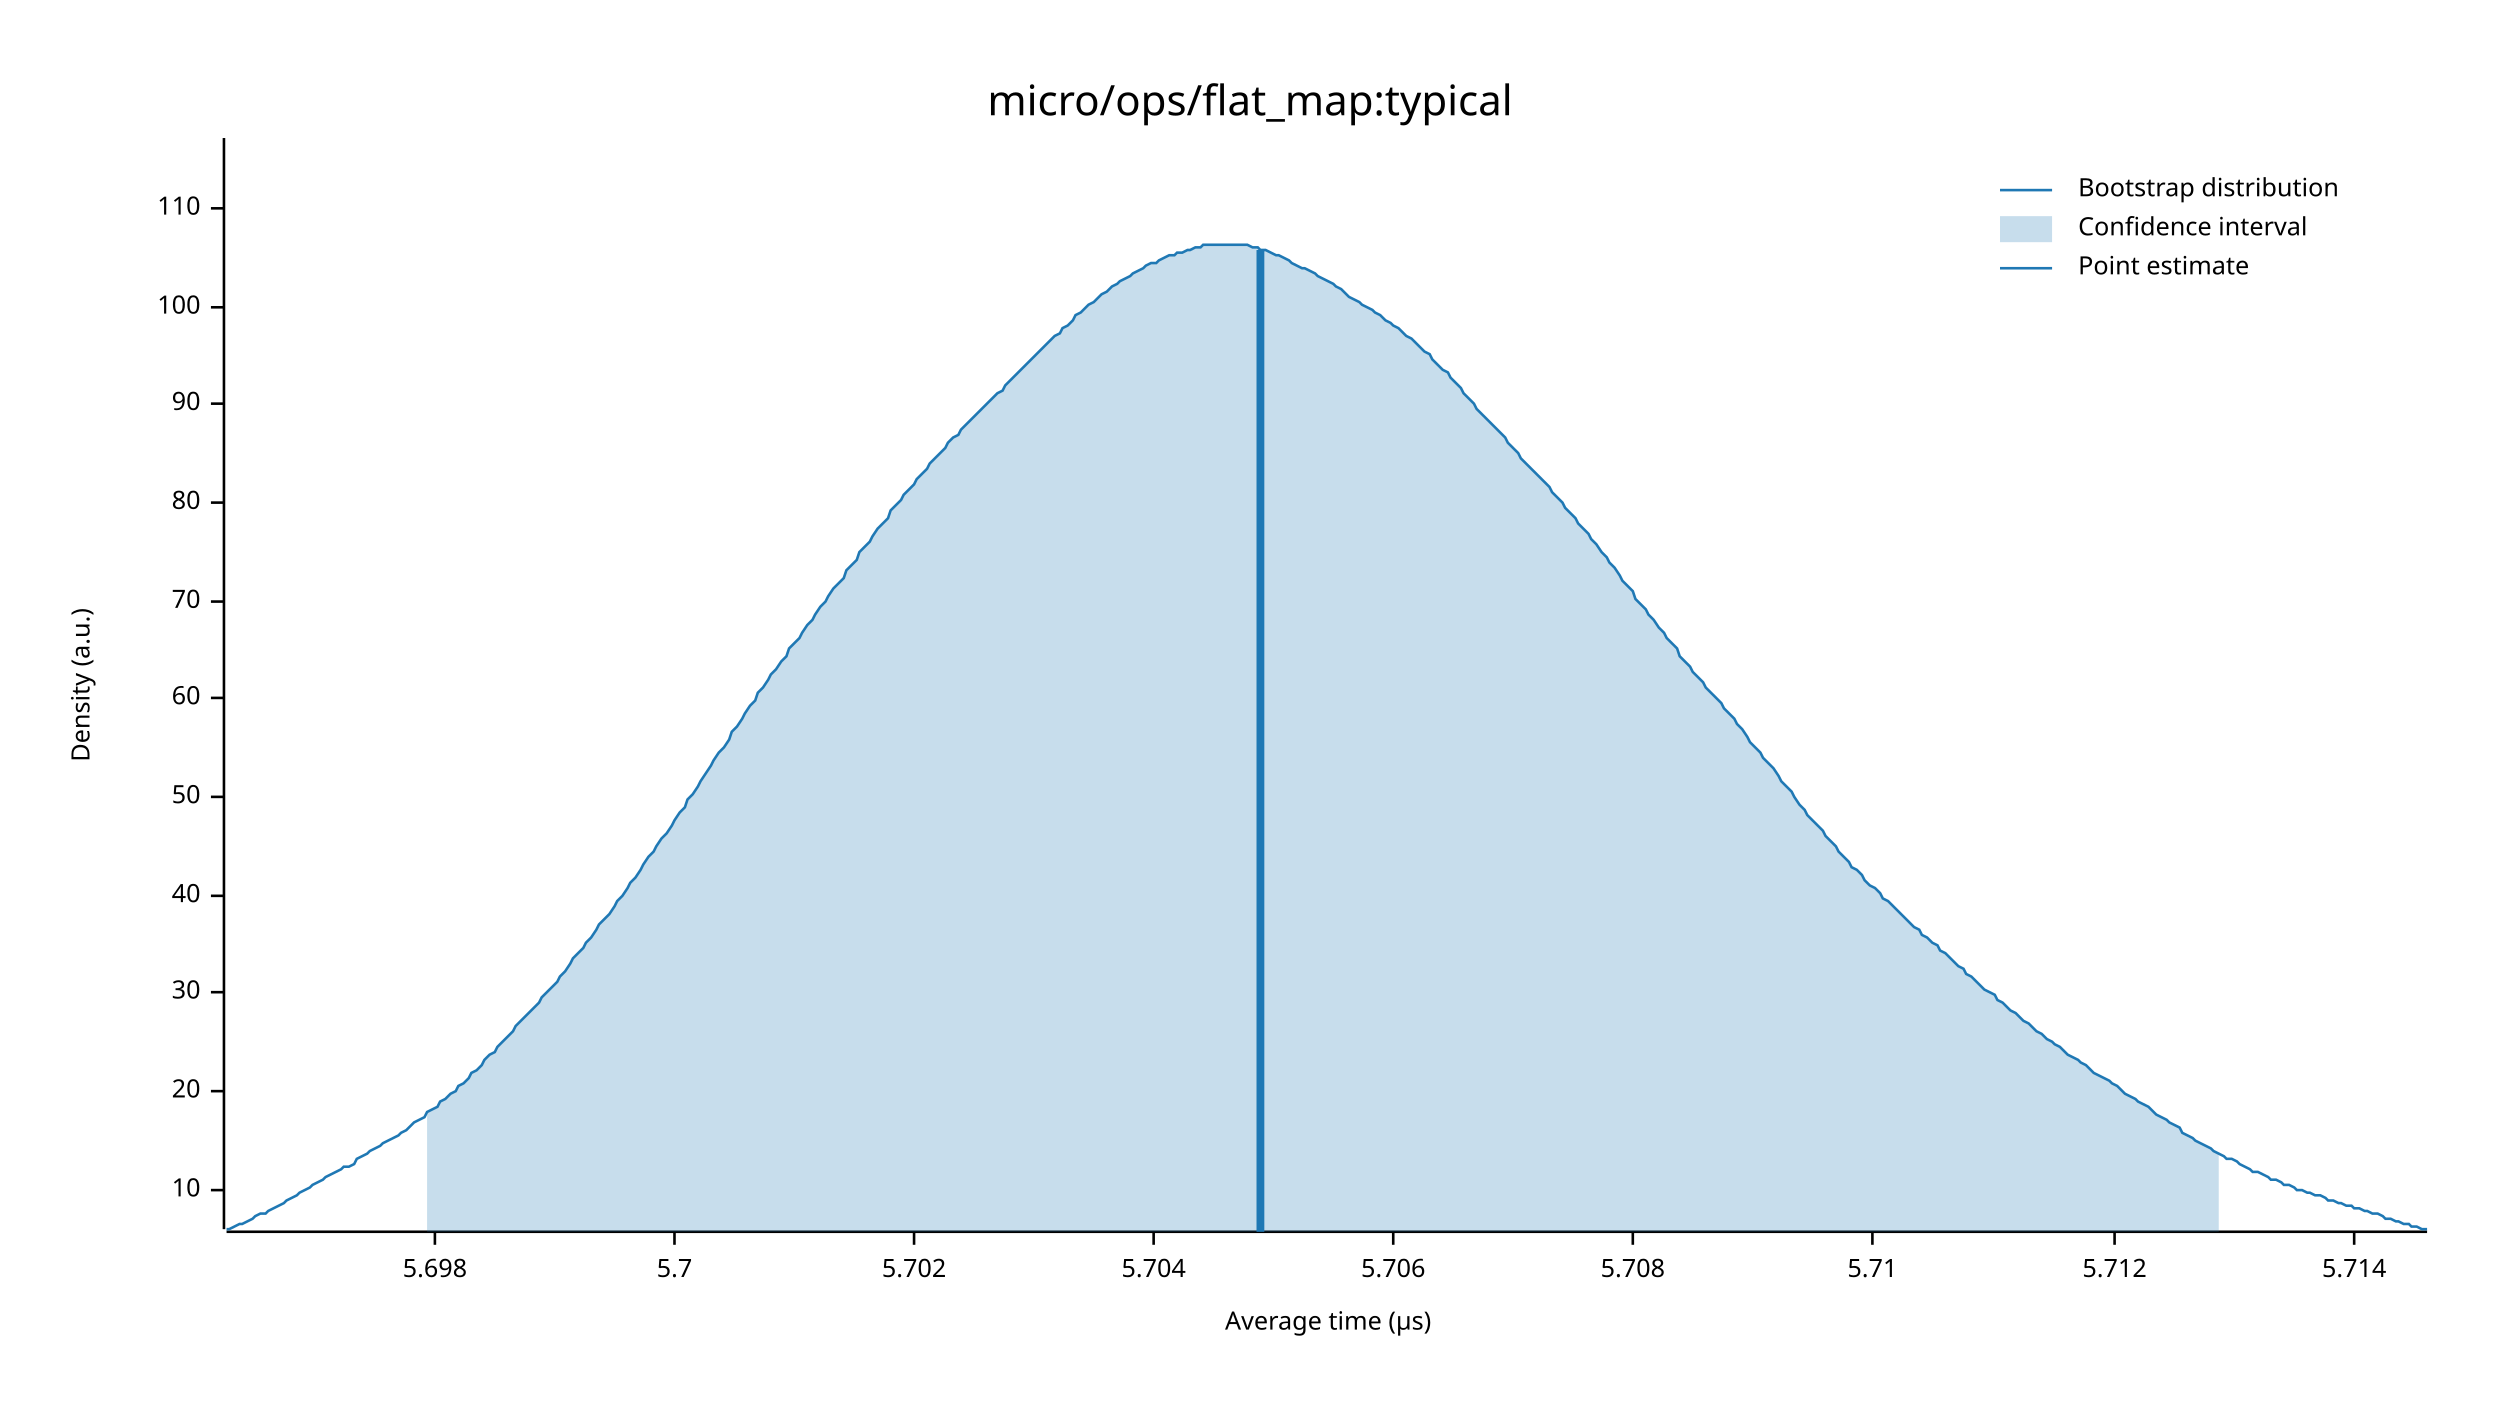
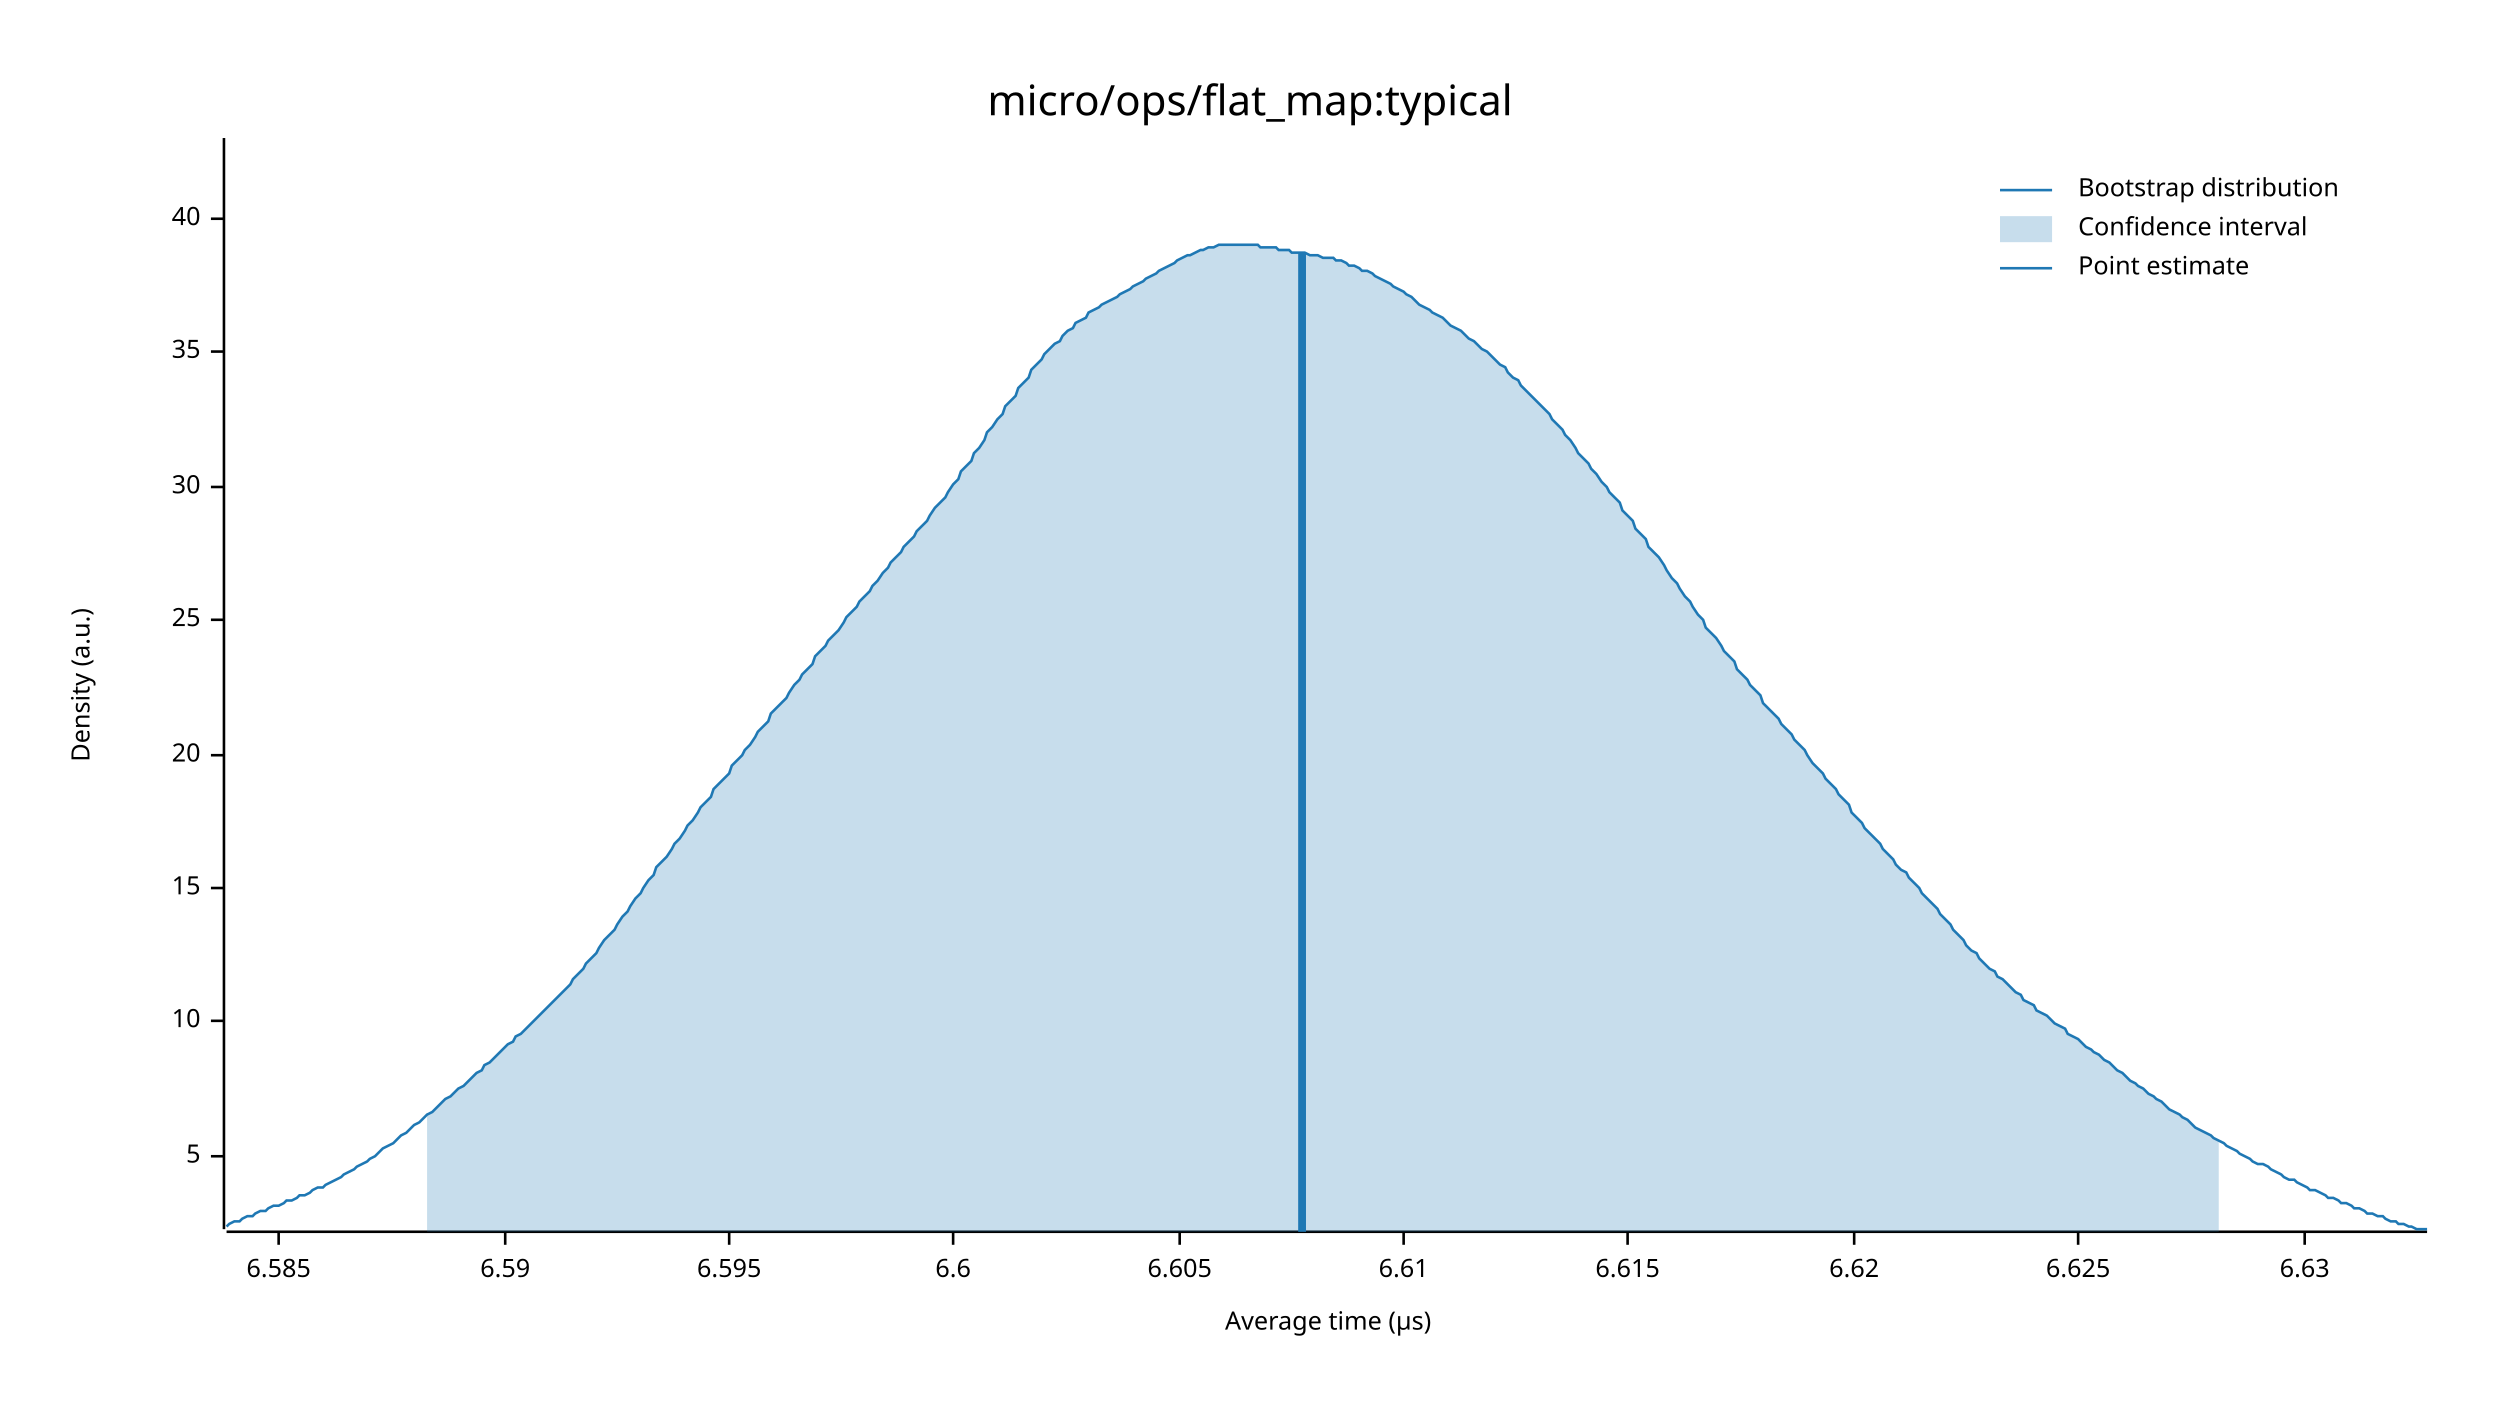
<svg xmlns="http://www.w3.org/2000/svg" width="960" height="540" viewBox="0 0 960 540">
  <text x="480" y="32" dy="0.76em" text-anchor="middle" font-family="sans-serif" font-size="16.129" opacity="1" fill="#000000">
micro/ops/flat_map:typical
</text>
  <text x="27" y="263" dy="0.76em" text-anchor="middle" font-family="sans-serif" font-size="9.677" opacity="1" fill="#000000" transform="rotate(270, 27, 263)">
Density (a.u.)
</text>
  <text x="510" y="513" dy="-0.5ex" text-anchor="middle" font-family="sans-serif" font-size="9.677" opacity="1" fill="#000000">
Average time (µs)
</text>
  <polyline fill="none" opacity="1" stroke="#000000" stroke-width="1" points="86,53 86,472 " />
-   <text x="77" y="457" dy="0.5ex" text-anchor="end" font-family="sans-serif" font-size="9.677" opacity="1" fill="#000000">
+   <text x="77" y="444" dy="0.5ex" text-anchor="end" font-family="sans-serif" font-size="9.677" opacity="1" fill="#000000">
+ 5
+ </text>
+   <polyline fill="none" opacity="1" stroke="#000000" stroke-width="1" points="81,444 86,444 " />
+   <text x="77" y="392" dy="0.5ex" text-anchor="end" font-family="sans-serif" font-size="9.677" opacity="1" fill="#000000">
10
</text>
-   <polyline fill="none" opacity="1" stroke="#000000" stroke-width="1" points="81,457 86,457 " />
-   <text x="77" y="419" dy="0.5ex" text-anchor="end" font-family="sans-serif" font-size="9.677" opacity="1" fill="#000000">
+   <polyline fill="none" opacity="1" stroke="#000000" stroke-width="1" points="81,392 86,392 " />
+   <text x="77" y="341" dy="0.5ex" text-anchor="end" font-family="sans-serif" font-size="9.677" opacity="1" fill="#000000">
+ 15
+ </text>
+   <polyline fill="none" opacity="1" stroke="#000000" stroke-width="1" points="81,341 86,341 " />
+   <text x="77" y="290" dy="0.5ex" text-anchor="end" font-family="sans-serif" font-size="9.677" opacity="1" fill="#000000">
20
</text>
-   <polyline fill="none" opacity="1" stroke="#000000" stroke-width="1" points="81,419 86,419 " />
-   <text x="77" y="381" dy="0.5ex" text-anchor="end" font-family="sans-serif" font-size="9.677" opacity="1" fill="#000000">
+   <polyline fill="none" opacity="1" stroke="#000000" stroke-width="1" points="81,290 86,290 " />
+   <text x="77" y="238" dy="0.5ex" text-anchor="end" font-family="sans-serif" font-size="9.677" opacity="1" fill="#000000">
+ 25
+ </text>
+   <polyline fill="none" opacity="1" stroke="#000000" stroke-width="1" points="81,238 86,238 " />
+   <text x="77" y="187" dy="0.5ex" text-anchor="end" font-family="sans-serif" font-size="9.677" opacity="1" fill="#000000">
30
</text>
-   <polyline fill="none" opacity="1" stroke="#000000" stroke-width="1" points="81,381 86,381 " />
-   <text x="77" y="344" dy="0.5ex" text-anchor="end" font-family="sans-serif" font-size="9.677" opacity="1" fill="#000000">
+   <polyline fill="none" opacity="1" stroke="#000000" stroke-width="1" points="81,187 86,187 " />
+   <text x="77" y="135" dy="0.5ex" text-anchor="end" font-family="sans-serif" font-size="9.677" opacity="1" fill="#000000">
+ 35
+ </text>
+   <polyline fill="none" opacity="1" stroke="#000000" stroke-width="1" points="81,135 86,135 " />
+   <text x="77" y="84" dy="0.5ex" text-anchor="end" font-family="sans-serif" font-size="9.677" opacity="1" fill="#000000">
40
</text>
-   <polyline fill="none" opacity="1" stroke="#000000" stroke-width="1" points="81,344 86,344 " />
-   <text x="77" y="306" dy="0.5ex" text-anchor="end" font-family="sans-serif" font-size="9.677" opacity="1" fill="#000000">
- 50
+   <polyline fill="none" opacity="1" stroke="#000000" stroke-width="1" points="81,84 86,84 " />
+   <polyline fill="none" opacity="1" stroke="#000000" stroke-width="1" points="87,473 932,473 " />
+   <text x="107" y="483" dy="0.76em" text-anchor="middle" font-family="sans-serif" font-size="9.677" opacity="1" fill="#000000">
+ 6.585
</text>
-   <polyline fill="none" opacity="1" stroke="#000000" stroke-width="1" points="81,306 86,306 " />
-   <text x="77" y="268" dy="0.5ex" text-anchor="end" font-family="sans-serif" font-size="9.677" opacity="1" fill="#000000">
- 60
+   <polyline fill="none" opacity="1" stroke="#000000" stroke-width="1" points="107,473 107,478 " />
+   <text x="194" y="483" dy="0.76em" text-anchor="middle" font-family="sans-serif" font-size="9.677" opacity="1" fill="#000000">
+ 6.59
</text>
-   <polyline fill="none" opacity="1" stroke="#000000" stroke-width="1" points="81,268 86,268 " />
-   <text x="77" y="231" dy="0.5ex" text-anchor="end" font-family="sans-serif" font-size="9.677" opacity="1" fill="#000000">
- 70
+   <polyline fill="none" opacity="1" stroke="#000000" stroke-width="1" points="194,473 194,478 " />
+   <text x="280" y="483" dy="0.76em" text-anchor="middle" font-family="sans-serif" font-size="9.677" opacity="1" fill="#000000">
+ 6.595
</text>
-   <polyline fill="none" opacity="1" stroke="#000000" stroke-width="1" points="81,231 86,231 " />
-   <text x="77" y="193" dy="0.5ex" text-anchor="end" font-family="sans-serif" font-size="9.677" opacity="1" fill="#000000">
- 80
+   <polyline fill="none" opacity="1" stroke="#000000" stroke-width="1" points="280,473 280,478 " />
+   <text x="366" y="483" dy="0.76em" text-anchor="middle" font-family="sans-serif" font-size="9.677" opacity="1" fill="#000000">
+ 6.6
</text>
-   <polyline fill="none" opacity="1" stroke="#000000" stroke-width="1" points="81,193 86,193 " />
-   <text x="77" y="155" dy="0.5ex" text-anchor="end" font-family="sans-serif" font-size="9.677" opacity="1" fill="#000000">
- 90
+   <polyline fill="none" opacity="1" stroke="#000000" stroke-width="1" points="366,473 366,478 " />
+   <text x="453" y="483" dy="0.76em" text-anchor="middle" font-family="sans-serif" font-size="9.677" opacity="1" fill="#000000">
+ 6.605
</text>
-   <polyline fill="none" opacity="1" stroke="#000000" stroke-width="1" points="81,155 86,155 " />
-   <text x="77" y="118" dy="0.5ex" text-anchor="end" font-family="sans-serif" font-size="9.677" opacity="1" fill="#000000">
- 100
+   <polyline fill="none" opacity="1" stroke="#000000" stroke-width="1" points="453,473 453,478 " />
+   <text x="539" y="483" dy="0.76em" text-anchor="middle" font-family="sans-serif" font-size="9.677" opacity="1" fill="#000000">
+ 6.61
</text>
-   <polyline fill="none" opacity="1" stroke="#000000" stroke-width="1" points="81,118 86,118 " />
-   <text x="77" y="80" dy="0.5ex" text-anchor="end" font-family="sans-serif" font-size="9.677" opacity="1" fill="#000000">
- 110
+   <polyline fill="none" opacity="1" stroke="#000000" stroke-width="1" points="539,473 539,478 " />
+   <text x="625" y="483" dy="0.76em" text-anchor="middle" font-family="sans-serif" font-size="9.677" opacity="1" fill="#000000">
+ 6.615
</text>
-   <polyline fill="none" opacity="1" stroke="#000000" stroke-width="1" points="81,80 86,80 " />
-   <polyline fill="none" opacity="1" stroke="#000000" stroke-width="1" points="87,473 932,473 " />
-   <text x="167" y="483" dy="0.76em" text-anchor="middle" font-family="sans-serif" font-size="9.677" opacity="1" fill="#000000">
- 5.698
+   <polyline fill="none" opacity="1" stroke="#000000" stroke-width="1" points="625,473 625,478 " />
+   <text x="712" y="483" dy="0.76em" text-anchor="middle" font-family="sans-serif" font-size="9.677" opacity="1" fill="#000000">
+ 6.62
</text>
-   <polyline fill="none" opacity="1" stroke="#000000" stroke-width="1" points="167,473 167,478 " />
-   <text x="259" y="483" dy="0.76em" text-anchor="middle" font-family="sans-serif" font-size="9.677" opacity="1" fill="#000000">
- 5.7
+   <polyline fill="none" opacity="1" stroke="#000000" stroke-width="1" points="712,473 712,478 " />
+   <text x="798" y="483" dy="0.76em" text-anchor="middle" font-family="sans-serif" font-size="9.677" opacity="1" fill="#000000">
+ 6.625
</text>
-   <polyline fill="none" opacity="1" stroke="#000000" stroke-width="1" points="259,473 259,478 " />
-   <text x="351" y="483" dy="0.76em" text-anchor="middle" font-family="sans-serif" font-size="9.677" opacity="1" fill="#000000">
- 5.702
+   <polyline fill="none" opacity="1" stroke="#000000" stroke-width="1" points="798,473 798,478 " />
+   <text x="885" y="483" dy="0.76em" text-anchor="middle" font-family="sans-serif" font-size="9.677" opacity="1" fill="#000000">
+ 6.63
</text>
-   <polyline fill="none" opacity="1" stroke="#000000" stroke-width="1" points="351,473 351,478 " />
-   <text x="443" y="483" dy="0.76em" text-anchor="middle" font-family="sans-serif" font-size="9.677" opacity="1" fill="#000000">
- 5.704
- </text>
-   <polyline fill="none" opacity="1" stroke="#000000" stroke-width="1" points="443,473 443,478 " />
-   <text x="535" y="483" dy="0.76em" text-anchor="middle" font-family="sans-serif" font-size="9.677" opacity="1" fill="#000000">
- 5.706
- </text>
-   <polyline fill="none" opacity="1" stroke="#000000" stroke-width="1" points="535,473 535,478 " />
-   <text x="627" y="483" dy="0.76em" text-anchor="middle" font-family="sans-serif" font-size="9.677" opacity="1" fill="#000000">
- 5.708
- </text>
-   <polyline fill="none" opacity="1" stroke="#000000" stroke-width="1" points="627,473 627,478 " />
-   <text x="719" y="483" dy="0.76em" text-anchor="middle" font-family="sans-serif" font-size="9.677" opacity="1" fill="#000000">
- 5.71
- </text>
-   <polyline fill="none" opacity="1" stroke="#000000" stroke-width="1" points="719,473 719,478 " />
-   <text x="812" y="483" dy="0.76em" text-anchor="middle" font-family="sans-serif" font-size="9.677" opacity="1" fill="#000000">
- 5.712
- </text>
-   <polyline fill="none" opacity="1" stroke="#000000" stroke-width="1" points="812,473 812,478 " />
-   <text x="904" y="483" dy="0.76em" text-anchor="middle" font-family="sans-serif" font-size="9.677" opacity="1" fill="#000000">
- 5.714
- </text>
-   <polyline fill="none" opacity="1" stroke="#000000" stroke-width="1" points="904,473 904,478 " />
-   <polyline fill="none" opacity="1" stroke="#1F78B4" stroke-width="1" points="87,472 88,472 90,471 92,470 93,470 95,469 97,468 98,467 100,466 102,466 103,465 105,464 107,463 109,462 110,461 112,460 114,459 115,458 117,457 119,456 120,455 122,454 124,453 125,452 127,451 129,450 131,449 132,448 134,448 136,447 137,445 139,444 141,443 142,442 144,441 146,440 147,439 149,438 151,437 153,436 154,435 156,434 158,432 159,431 161,430 163,429 164,427 166,426 168,425 169,423 171,422 173,420 175,419 176,417 178,416 180,414 181,412 183,411 185,409 186,407 188,405 190,404 191,402 193,400 195,398 197,396 198,394 200,392 202,390 203,389 205,387 207,385 208,383 210,381 212,379 214,377 215,375 217,373 219,370 220,368 222,366 224,364 225,362 227,360 229,357 230,355 232,353 234,351 236,348 237,346 239,344 241,341 242,339 244,337 246,334 247,332 249,329 251,327 252,325 254,322 256,320 258,317 259,315 261,312 263,310 264,307 266,305 268,302 269,300 271,297 273,294 274,292 276,289 278,287 280,284 281,281 283,279 285,276 286,274 288,271 290,269 291,266 293,264 295,261 296,259 298,257 300,254 302,252 303,249 305,247 307,245 308,243 310,240 312,238 313,236 315,233 317,231 318,229 320,226 322,224 324,222 325,219 327,217 329,215 330,212 332,210 334,208 335,206 337,203 339,201 341,199 342,196 344,194 346,192 347,190 349,188 351,186 352,184 354,182 356,180 357,178 359,176 361,174 363,172 364,170 366,168 368,167 369,165 371,163 373,161 374,160 376,158 378,156 379,155 381,153 383,151 385,150 386,148 388,146 390,144 391,143 393,141 395,139 396,138 398,136 400,134 401,133 403,131 405,129 407,128 408,126 410,125 412,123 413,121 415,120 417,118 418,117 420,116 422,114 423,113 425,112 427,110 429,109 430,108 432,107 434,106 435,105 437,104 439,103 440,102 442,101 444,101 445,100 447,99 449,98 451,98 452,97 454,97 456,96 457,96 459,95 461,95 462,94 464,94 466,94 468,94 469,94 471,94 473,94 474,94 476,94 478,94 479,94 481,95 483,95 484,96 486,96 488,97 490,98 491,98 493,99 495,100 496,101 498,102 500,103 501,103 503,104 505,105 506,106 508,107 510,108 512,109 513,110 515,111 517,113 518,114 520,115 522,116 523,117 525,118 527,119 528,120 530,121 532,123 534,124 535,125 537,126 539,128 540,129 542,130 544,132 545,133 547,135 549,136 550,138 552,140 554,142 556,143 557,145 559,147 561,149 562,151 564,153 566,155 567,157 569,159 571,161 573,163 574,164 576,166 578,168 579,170 581,172 583,174 584,176 586,178 588,180 589,181 591,183 593,185 595,187 596,189 598,191 600,193 601,195 603,197 605,199 606,201 608,203 610,205 611,207 613,209 615,212 617,214 618,216 620,218 622,221 623,223 625,225 627,227 628,230 630,232 632,234 633,236 635,238 637,241 639,243 640,245 642,247 644,249 645,252 647,254 649,256 650,258 652,260 654,262 655,264 657,266 659,268 661,270 662,272 664,274 666,276 667,278 669,280 671,283 672,285 674,287 676,289 677,291 679,293 681,295 683,298 684,300 686,302 688,304 689,306 691,309 693,311 694,313 696,315 698,317 700,319 701,321 703,323 705,325 706,327 708,329 710,331 711,333 713,334 715,336 716,338 718,340 720,341 722,343 723,345 725,346 727,348 728,349 730,351 732,353 733,354 735,356 737,357 738,359 740,360 742,362 744,363 745,365 747,366 749,368 750,369 752,371 754,372 755,374 757,375 759,377 760,378 762,380 764,381 766,382 767,384 769,385 771,387 772,388 774,389 776,391 777,392 779,393 781,395 782,396 784,397 786,399 788,400 789,401 791,402 793,404 794,405 796,406 798,407 799,408 801,409 803,411 804,412 806,413 808,414 810,415 811,416 813,417 815,419 816,420 818,421 820,422 821,423 823,424 825,425 827,427 828,428 830,429 832,430 833,431 835,432 837,433 838,435 840,436 842,437 843,438 845,439 847,440 849,441 850,442 852,443 854,444 855,445 857,445 859,446 860,447 862,448 864,449 865,450 867,450 869,451 871,452 872,453 874,453 876,454 877,455 879,455 881,456 882,457 884,457 886,458 887,458 889,459 891,459 893,460 894,461 896,461 898,462 899,462 901,463 903,463 904,464 906,464 908,465 909,465 911,466 913,466 915,467 916,468 918,468 920,469 921,469 923,470 925,470 926,471 928,471 930,472 932,472 " />
-   <polygon opacity="0.25" fill="#1F78B4" points="164,427 166,426 168,425 169,423 171,422 173,420 175,419 176,417 178,416 180,414 181,412 183,411 185,409 186,407 188,405 190,404 191,402 193,400 195,398 197,396 198,394 200,392 202,390 203,389 205,387 207,385 208,383 210,381 212,379 214,377 215,375 217,373 219,370 220,368 222,366 224,364 225,362 227,360 229,357 230,355 232,353 234,351 236,348 237,346 239,344 241,341 242,339 244,337 246,334 247,332 249,329 251,327 252,325 254,322 256,320 258,317 259,315 261,312 263,310 264,307 266,305 268,302 269,300 271,297 273,294 274,292 276,289 278,287 280,284 281,281 283,279 285,276 286,274 288,271 290,269 291,266 293,264 295,261 296,259 298,257 300,254 302,252 303,249 305,247 307,245 308,243 310,240 312,238 313,236 315,233 317,231 318,229 320,226 322,224 324,222 325,219 327,217 329,215 330,212 332,210 334,208 335,206 337,203 339,201 341,199 342,196 344,194 346,192 347,190 349,188 351,186 352,184 354,182 356,180 357,178 359,176 361,174 363,172 364,170 366,168 368,167 369,165 371,163 373,161 374,160 376,158 378,156 379,155 381,153 383,151 385,150 386,148 388,146 390,144 391,143 393,141 395,139 396,138 398,136 400,134 401,133 403,131 405,129 407,128 408,126 410,125 412,123 413,121 415,120 417,118 418,117 420,116 422,114 423,113 425,112 427,110 429,109 430,108 432,107 434,106 435,105 437,104 439,103 440,102 442,101 444,101 445,100 447,99 449,98 451,98 452,97 454,97 456,96 457,96 459,95 461,95 462,94 464,94 466,94 468,94 469,94 471,94 473,94 474,94 476,94 478,94 479,94 481,95 483,95 484,96 486,96 488,97 490,98 491,98 493,99 495,100 496,101 498,102 500,103 501,103 503,104 505,105 506,106 508,107 510,108 512,109 513,110 515,111 517,113 518,114 520,115 522,116 523,117 525,118 527,119 528,120 530,121 532,123 534,124 535,125 537,126 539,128 540,129 542,130 544,132 545,133 547,135 549,136 550,138 552,140 554,142 556,143 557,145 559,147 561,149 562,151 564,153 566,155 567,157 569,159 571,161 573,163 574,164 576,166 578,168 579,170 581,172 583,174 584,176 586,178 588,180 589,181 591,183 593,185 595,187 596,189 598,191 600,193 601,195 603,197 605,199 606,201 608,203 610,205 611,207 613,209 615,212 617,214 618,216 620,218 622,221 623,223 625,225 627,227 628,230 630,232 632,234 633,236 635,238 637,241 639,243 640,245 642,247 644,249 645,252 647,254 649,256 650,258 652,260 654,262 655,264 657,266 659,268 661,270 662,272 664,274 666,276 667,278 669,280 671,283 672,285 674,287 676,289 677,291 679,293 681,295 683,298 684,300 686,302 688,304 689,306 691,309 693,311 694,313 696,315 698,317 700,319 701,321 703,323 705,325 706,327 708,329 710,331 711,333 713,334 715,336 716,338 718,340 720,341 722,343 723,345 725,346 727,348 728,349 730,351 732,353 733,354 735,356 737,357 738,359 740,360 742,362 744,363 745,365 747,366 749,368 750,369 752,371 754,372 755,374 757,375 759,377 760,378 762,380 764,381 766,382 767,384 769,385 771,387 772,388 774,389 776,391 777,392 779,393 781,395 782,396 784,397 786,399 788,400 789,401 791,402 793,404 794,405 796,406 798,407 799,408 801,409 803,411 804,412 806,413 808,414 810,415 811,416 813,417 815,419 816,420 818,421 820,422 821,423 823,424 825,425 827,427 828,428 830,429 832,430 833,431 835,432 837,433 838,435 840,436 842,437 843,438 845,439 847,440 849,441 850,442 852,443 852,473 164,473 " />
-   <polyline fill="none" opacity="1" stroke="#1F78B4" stroke-width="3" points="484,473 484,96 " />
+   <polyline fill="none" opacity="1" stroke="#000000" stroke-width="1" points="885,473 885,478 " />
+   <polyline fill="none" opacity="1" stroke="#1F78B4" stroke-width="1" points="87,471 88,470 90,469 92,469 93,468 95,467 97,467 98,466 100,465 102,465 103,464 105,463 107,463 109,462 110,461 112,461 114,460 115,459 117,459 119,458 120,457 122,456 124,456 125,455 127,454 129,453 131,452 132,451 134,450 136,449 137,448 139,447 141,446 142,445 144,444 146,442 147,441 149,440 151,439 153,437 154,436 156,435 158,433 159,432 161,431 163,429 164,428 166,427 168,425 169,424 171,422 173,421 175,419 176,418 178,417 180,415 181,414 183,412 185,411 186,409 188,408 190,406 191,405 193,403 195,401 197,400 198,398 200,397 202,395 203,394 205,392 207,390 208,389 210,387 212,385 214,383 215,382 217,380 219,378 220,376 222,374 224,372 225,370 227,368 229,366 230,364 232,361 234,359 236,357 237,355 239,352 241,350 242,348 244,345 246,343 247,341 249,338 251,336 252,333 254,331 256,329 258,326 259,324 261,322 263,319 264,317 266,315 268,312 269,310 271,308 273,306 274,303 276,301 278,299 280,297 281,294 283,292 285,290 286,288 288,286 290,283 291,281 293,279 295,277 296,274 298,272 300,270 302,268 303,266 305,263 307,261 308,259 310,257 312,255 313,252 315,250 317,248 318,246 320,244 322,242 324,239 325,237 327,235 329,233 330,231 332,229 334,227 335,225 337,223 339,220 341,218 342,216 344,214 346,212 347,210 349,208 351,206 352,204 354,202 356,200 357,198 359,195 361,193 363,191 364,189 366,186 368,184 369,181 371,179 373,177 374,174 376,172 378,169 379,166 381,164 383,161 385,159 386,156 388,154 390,152 391,149 393,147 395,145 396,142 398,140 400,138 401,136 403,134 405,132 407,131 408,129 410,127 412,126 413,124 415,123 417,122 418,120 420,119 422,118 423,117 425,116 427,115 429,114 430,113 432,112 434,111 435,110 437,109 439,108 440,107 442,106 444,105 445,104 447,103 449,102 451,101 452,100 454,99 456,98 457,98 459,97 461,96 462,96 464,95 466,95 468,94 469,94 471,94 473,94 474,94 476,94 478,94 479,94 481,94 483,94 484,95 486,95 488,95 490,95 491,96 493,96 495,96 496,97 498,97 500,97 501,97 503,98 505,98 506,98 508,99 510,99 512,99 513,100 515,100 517,101 518,102 520,102 522,103 523,104 525,104 527,105 528,106 530,107 532,108 534,109 535,110 537,111 539,112 540,113 542,114 544,116 545,117 547,118 549,119 550,120 552,121 554,122 556,124 557,125 559,126 561,127 562,128 564,130 566,131 567,132 569,134 571,135 573,137 574,138 576,140 578,141 579,143 581,145 583,146 584,148 586,150 588,152 589,153 591,155 593,157 595,159 596,161 598,163 600,165 601,167 603,169 605,172 606,174 608,176 610,178 611,180 613,182 615,185 617,187 618,189 620,191 622,193 623,196 625,198 627,200 628,203 630,205 632,207 633,210 635,212 637,214 639,217 640,219 642,222 644,224 645,226 647,229 649,231 650,233 652,236 654,238 655,241 657,243 659,245 661,248 662,250 664,252 666,254 667,257 669,259 671,261 672,263 674,265 676,267 677,270 679,272 681,274 683,276 684,278 686,280 688,282 689,284 691,286 693,288 694,290 696,293 698,295 700,297 701,299 703,301 705,303 706,305 708,307 710,309 711,312 713,314 715,316 716,318 718,320 720,322 722,324 723,326 725,328 727,330 728,332 730,334 732,335 733,337 735,339 737,341 738,343 740,345 742,347 744,349 745,351 747,353 749,355 750,357 752,359 754,361 755,363 757,365 759,366 760,368 762,370 764,372 766,373 767,375 769,376 771,378 772,379 774,381 776,382 777,384 779,385 781,386 782,388 784,389 786,390 788,392 789,393 791,394 793,395 794,397 796,398 798,399 799,400 801,402 803,403 804,404 806,405 808,407 810,408 811,409 813,411 815,412 816,413 818,415 820,416 821,417 823,418 825,420 827,421 828,422 830,423 832,425 833,426 835,427 837,428 838,429 840,430 842,432 843,433 845,434 847,435 849,436 850,437 852,438 854,439 855,440 857,441 859,442 860,443 862,444 864,445 865,446 867,447 869,447 871,448 872,449 874,450 876,451 877,452 879,453 881,453 882,454 884,455 886,456 887,457 889,457 891,458 893,459 894,460 896,460 898,461 899,462 901,462 903,463 904,464 906,464 908,465 909,466 911,466 913,467 915,467 916,468 918,469 920,469 921,470 923,470 925,471 926,471 928,472 930,472 932,472 " />
+   <polygon opacity="0.25" fill="#1F78B4" points="164,428 166,427 168,425 169,424 171,422 173,421 175,419 176,418 178,417 180,415 181,414 183,412 185,411 186,409 188,408 190,406 191,405 193,403 195,401 197,400 198,398 200,397 202,395 203,394 205,392 207,390 208,389 210,387 212,385 214,383 215,382 217,380 219,378 220,376 222,374 224,372 225,370 227,368 229,366 230,364 232,361 234,359 236,357 237,355 239,352 241,350 242,348 244,345 246,343 247,341 249,338 251,336 252,333 254,331 256,329 258,326 259,324 261,322 263,319 264,317 266,315 268,312 269,310 271,308 273,306 274,303 276,301 278,299 280,297 281,294 283,292 285,290 286,288 288,286 290,283 291,281 293,279 295,277 296,274 298,272 300,270 302,268 303,266 305,263 307,261 308,259 310,257 312,255 313,252 315,250 317,248 318,246 320,244 322,242 324,239 325,237 327,235 329,233 330,231 332,229 334,227 335,225 337,223 339,220 341,218 342,216 344,214 346,212 347,210 349,208 351,206 352,204 354,202 356,200 357,198 359,195 361,193 363,191 364,189 366,186 368,184 369,181 371,179 373,177 374,174 376,172 378,169 379,166 381,164 383,161 385,159 386,156 388,154 390,152 391,149 393,147 395,145 396,142 398,140 400,138 401,136 403,134 405,132 407,131 408,129 410,127 412,126 413,124 415,123 417,122 418,120 420,119 422,118 423,117 425,116 427,115 429,114 430,113 432,112 434,111 435,110 437,109 439,108 440,107 442,106 444,105 445,104 447,103 449,102 451,101 452,100 454,99 456,98 457,98 459,97 461,96 462,96 464,95 466,95 468,94 469,94 471,94 473,94 474,94 476,94 478,94 479,94 481,94 483,94 484,95 486,95 488,95 490,95 491,96 493,96 495,96 496,97 498,97 500,97 501,97 503,98 505,98 506,98 508,99 510,99 512,99 513,100 515,100 517,101 518,102 520,102 522,103 523,104 525,104 527,105 528,106 530,107 532,108 534,109 535,110 537,111 539,112 540,113 542,114 544,116 545,117 547,118 549,119 550,120 552,121 554,122 556,124 557,125 559,126 561,127 562,128 564,130 566,131 567,132 569,134 571,135 573,137 574,138 576,140 578,141 579,143 581,145 583,146 584,148 586,150 588,152 589,153 591,155 593,157 595,159 596,161 598,163 600,165 601,167 603,169 605,172 606,174 608,176 610,178 611,180 613,182 615,185 617,187 618,189 620,191 622,193 623,196 625,198 627,200 628,203 630,205 632,207 633,210 635,212 637,214 639,217 640,219 642,222 644,224 645,226 647,229 649,231 650,233 652,236 654,238 655,241 657,243 659,245 661,248 662,250 664,252 666,254 667,257 669,259 671,261 672,263 674,265 676,267 677,270 679,272 681,274 683,276 684,278 686,280 688,282 689,284 691,286 693,288 694,290 696,293 698,295 700,297 701,299 703,301 705,303 706,305 708,307 710,309 711,312 713,314 715,316 716,318 718,320 720,322 722,324 723,326 725,328 727,330 728,332 730,334 732,335 733,337 735,339 737,341 738,343 740,345 742,347 744,349 745,351 747,353 749,355 750,357 752,359 754,361 755,363 757,365 759,366 760,368 762,370 764,372 766,373 767,375 769,376 771,378 772,379 774,381 776,382 777,384 779,385 781,386 782,388 784,389 786,390 788,392 789,393 791,394 793,395 794,397 796,398 798,399 799,400 801,402 803,403 804,404 806,405 808,407 810,408 811,409 813,411 815,412 816,413 818,415 820,416 821,417 823,418 825,420 827,421 828,422 830,423 832,425 833,426 835,427 837,428 838,429 840,430 842,432 843,433 845,434 847,435 849,436 850,437 852,438 852,473 164,473 " />
+   <polyline fill="none" opacity="1" stroke="#1F78B4" stroke-width="3" points="500,473 500,97 " />
  <text x="798" y="68" dy="0.76em" text-anchor="start" font-family="sans-serif" font-size="9.677" opacity="1" fill="#000000">
Bootstrap distribution
</text>
  <text x="798" y="83" dy="0.76em" text-anchor="start" font-family="sans-serif" font-size="9.677" opacity="1" fill="#000000">
Confidence interval
</text>
  <text x="798" y="98" dy="0.76em" text-anchor="start" font-family="sans-serif" font-size="9.677" opacity="1" fill="#000000">
Point estimate
</text>
  <polyline fill="none" opacity="1" stroke="#1F78B4" stroke-width="1" points="768,73 788,73 " />
  <rect x="768" y="83" width="20" height="10" opacity="0.25" fill="#1F78B4" stroke="none" />
  <polyline fill="none" opacity="1" stroke="#1F78B4" stroke-width="1" points="768,103 788,103 " />
</svg>
